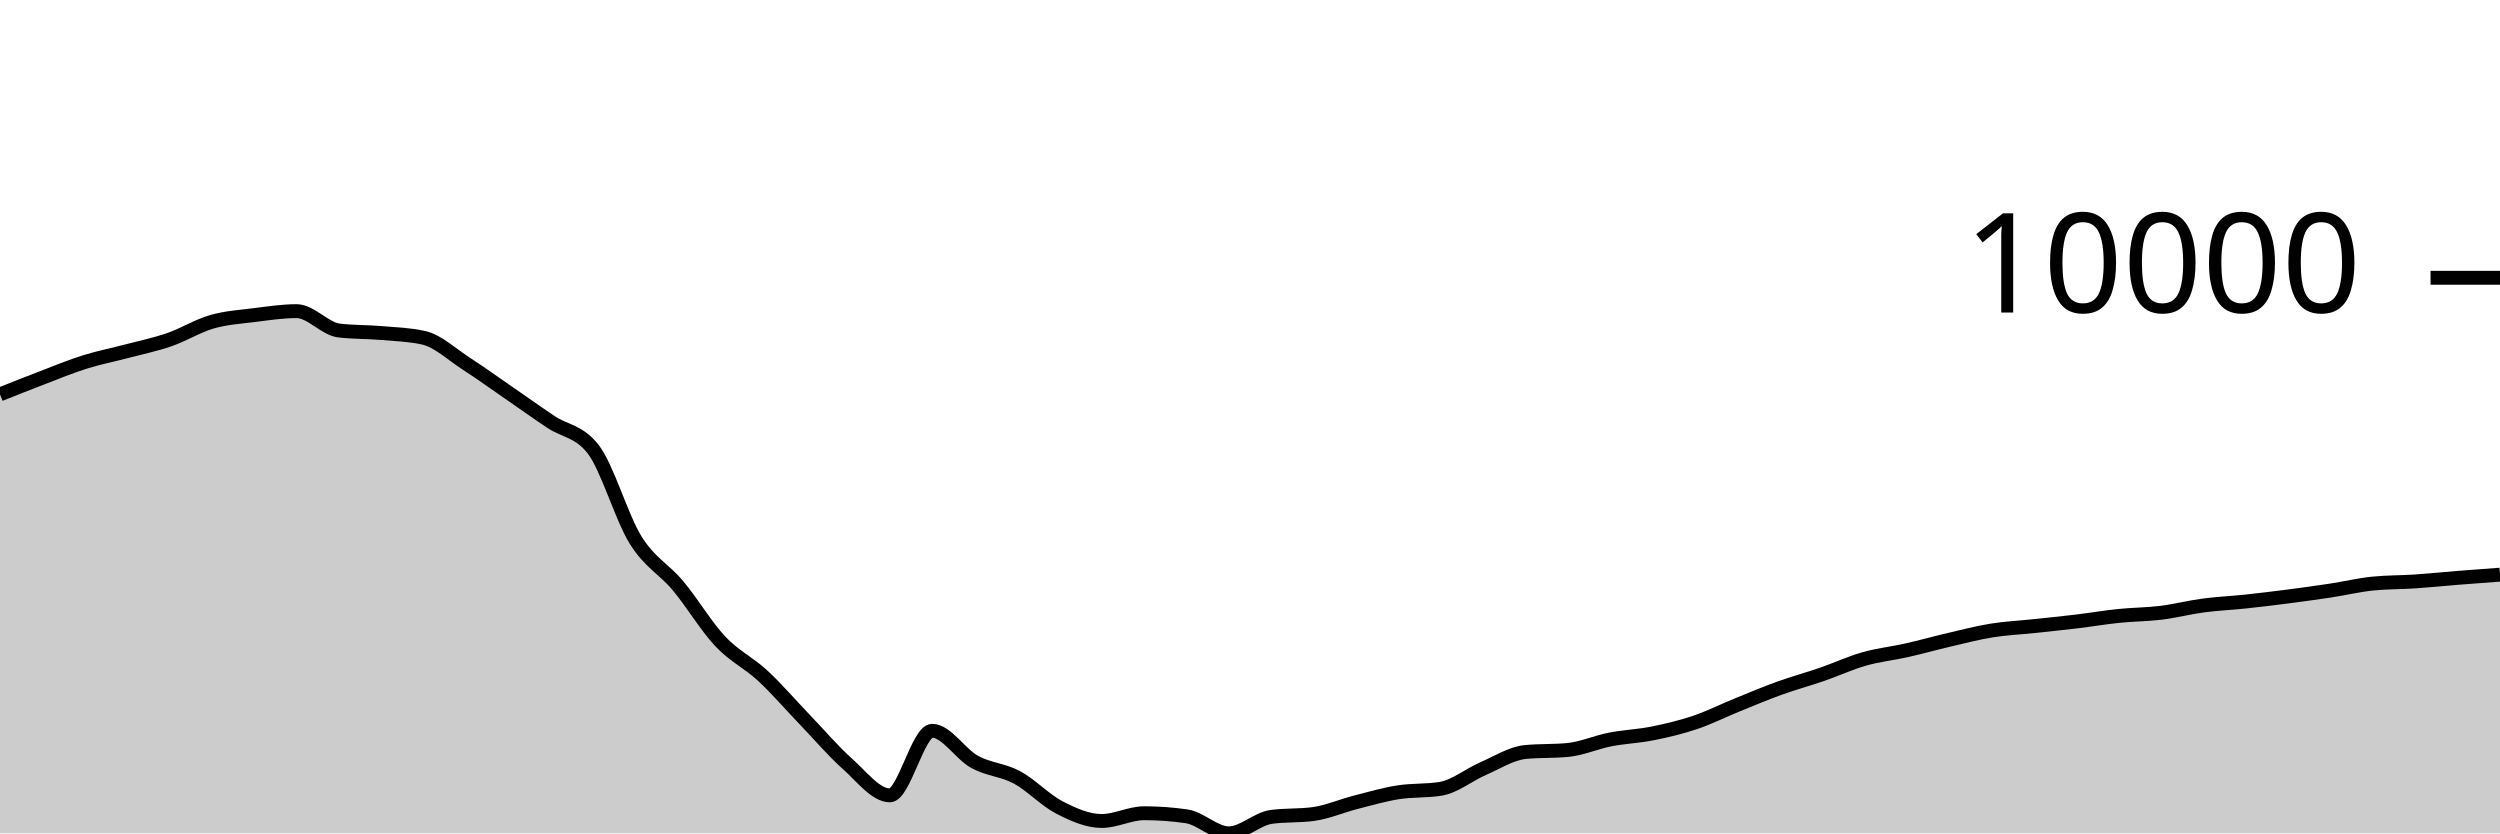
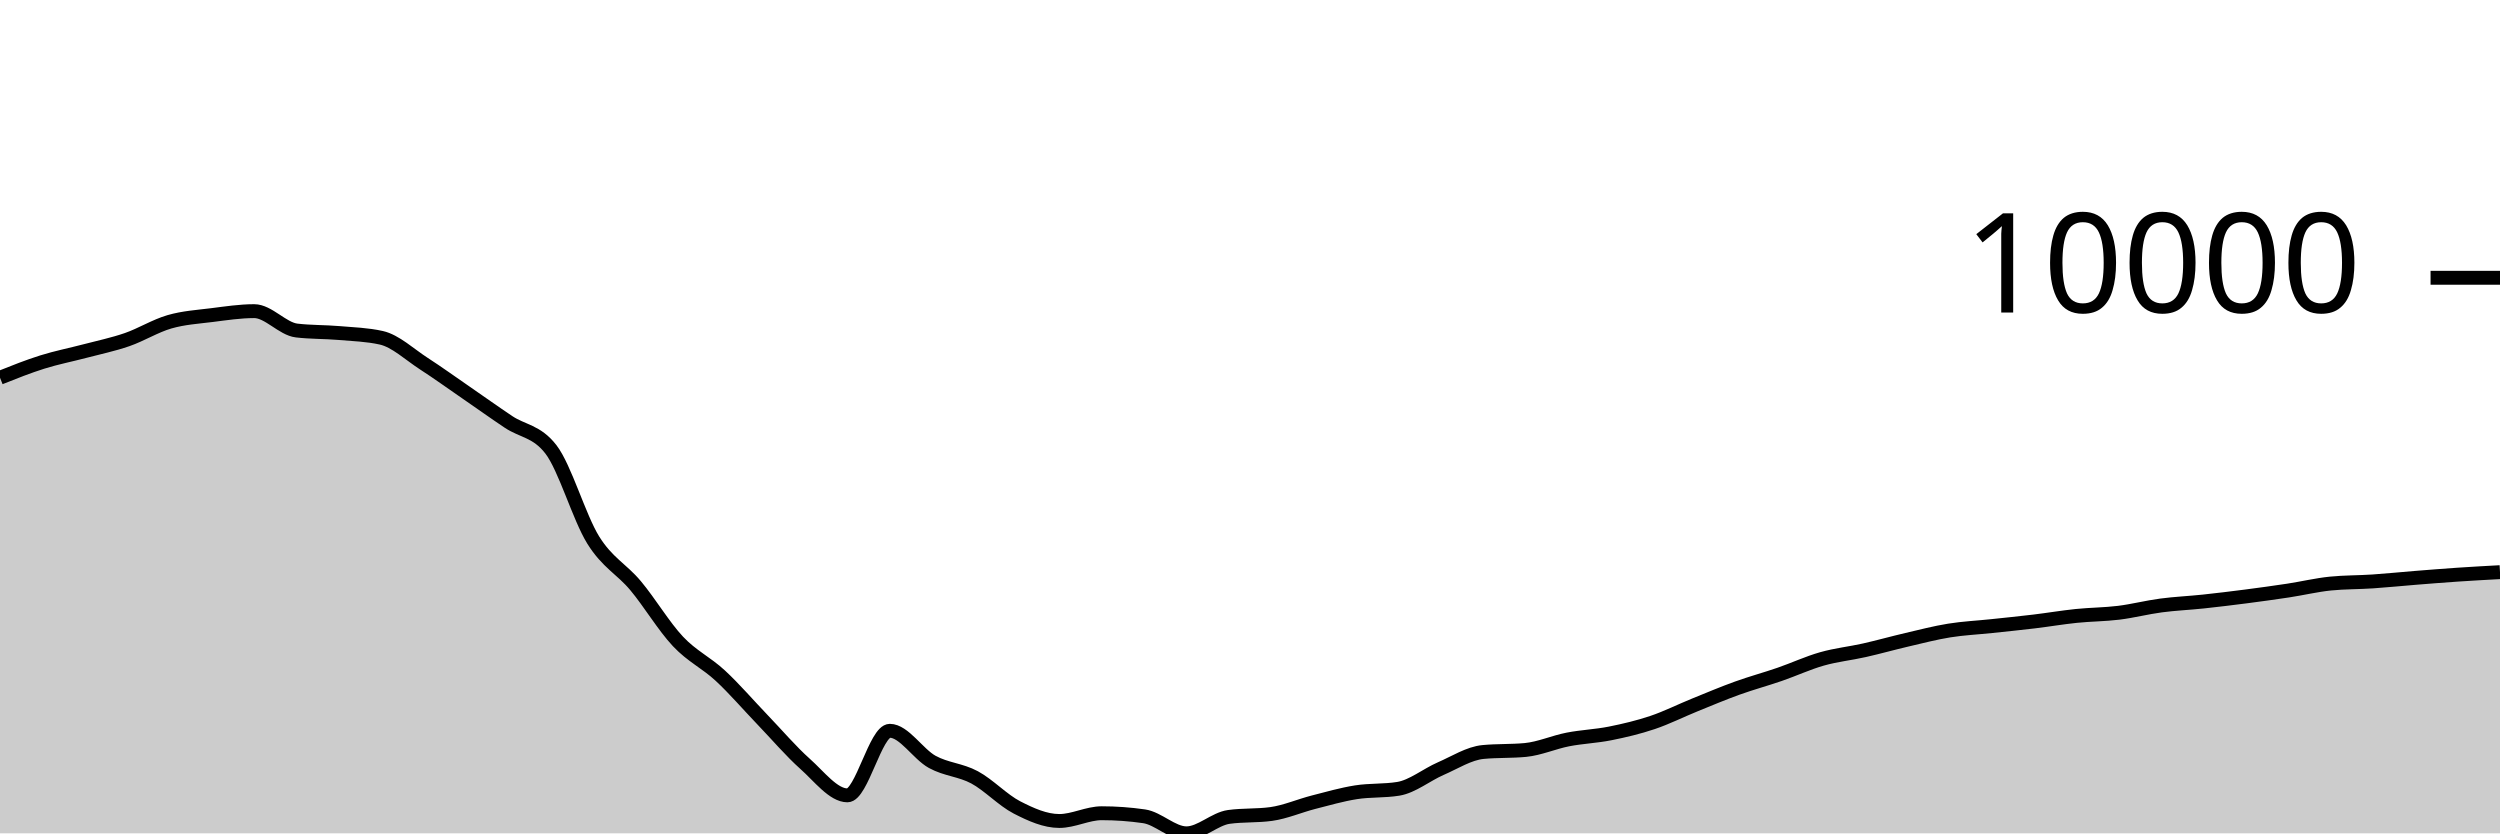
<svg xmlns="http://www.w3.org/2000/svg" viewBox="0 0 180 60">
  <g transform="translate(0,20)">
-     <path class="area" fill="rgba(0, 0, 0, 0.2)" d="M0,8.395C1.017,7.99,2.034,7.584,3.051,7.196C4.068,6.807,5.085,6.384,6.102,6.065C7.119,5.746,8.136,5.55,9.153,5.281C10.169,5.012,11.186,4.804,12.203,4.452C13.22,4.1,14.237,3.463,15.254,3.169C16.271,2.875,17.288,2.815,18.305,2.687C19.322,2.559,20.339,2.402,21.356,2.402C22.373,2.402,23.39,3.676,24.407,3.797C25.424,3.918,26.441,3.891,27.458,3.978C28.475,4.066,29.492,4.093,30.508,4.321C31.525,4.55,32.542,5.518,33.559,6.176C34.576,6.834,35.593,7.568,36.61,8.268C37.627,8.968,38.644,9.696,39.661,10.376C40.678,11.056,41.695,11.034,42.712,12.348C43.729,13.662,44.746,17.246,45.763,18.883C46.78,20.52,47.797,20.954,48.814,22.17C49.831,23.387,50.847,25.102,51.864,26.182C52.881,27.261,53.898,27.706,54.915,28.649C55.932,29.591,56.949,30.779,57.966,31.837C58.983,32.895,60,34.093,61.017,34.998C62.034,35.903,63.051,37.266,64.068,37.266C65.085,37.266,66.102,32.617,67.119,32.617C68.136,32.617,69.153,34.295,70.169,34.854C71.186,35.412,72.203,35.423,73.22,35.969C74.237,36.516,75.254,37.61,76.271,38.134C77.288,38.657,78.305,39.111,79.322,39.111C80.339,39.111,81.356,38.553,82.373,38.553C83.39,38.553,84.407,38.626,85.424,38.773C86.441,38.92,87.458,40,88.475,40C89.492,40,90.508,38.959,91.525,38.818C92.542,38.678,93.559,38.748,94.576,38.608C95.593,38.467,96.61,38.02,97.627,37.759C98.644,37.499,99.661,37.205,100.678,37.044C101.695,36.883,102.712,36.96,103.729,36.794C104.746,36.628,105.763,35.785,106.78,35.343C107.797,34.902,108.814,34.241,109.831,34.144C110.847,34.046,111.864,34.095,112.881,33.998C113.898,33.9,114.915,33.442,115.932,33.243C116.949,33.044,117.966,33.01,118.983,32.806C120,32.602,121.017,32.363,122.034,32.02C123.051,31.678,124.068,31.165,125.085,30.753C126.102,30.34,127.119,29.91,128.136,29.544C129.153,29.177,130.169,28.904,131.186,28.553C132.203,28.202,133.22,27.728,134.237,27.44C135.254,27.151,136.271,27.049,137.288,26.819C138.305,26.59,139.322,26.302,140.339,26.065C141.356,25.828,142.373,25.562,143.39,25.398C144.407,25.234,145.424,25.188,146.441,25.08C147.458,24.972,148.475,24.871,149.492,24.748C150.508,24.626,151.525,24.452,152.542,24.347C153.559,24.242,154.576,24.244,155.593,24.119C156.61,23.993,157.627,23.729,158.644,23.594C159.661,23.459,160.678,23.418,161.695,23.309C162.712,23.201,163.729,23.076,164.746,22.945C165.763,22.813,166.78,22.674,167.797,22.52C168.814,22.365,169.831,22.119,170.847,22.016C171.864,21.914,172.881,21.931,173.898,21.862C174.915,21.794,175.932,21.688,176.949,21.607C177.966,21.526,178.983,21.45,180,21.375L180,40C178.983,40,177.966,40,176.949,40C175.932,40,174.915,40,173.898,40C172.881,40,171.864,40,170.847,40C169.831,40,168.814,40,167.797,40C166.78,40,165.763,40,164.746,40C163.729,40,162.712,40,161.695,40C160.678,40,159.661,40,158.644,40C157.627,40,156.61,40,155.593,40C154.576,40,153.559,40,152.542,40C151.525,40,150.508,40,149.492,40C148.475,40,147.458,40,146.441,40C145.424,40,144.407,40,143.39,40C142.373,40,141.356,40,140.339,40C139.322,40,138.305,40,137.288,40C136.271,40,135.254,40,134.237,40C133.22,40,132.203,40,131.186,40C130.169,40,129.153,40,128.136,40C127.119,40,126.102,40,125.085,40C124.068,40,123.051,40,122.034,40C121.017,40,120,40,118.983,40C117.966,40,116.949,40,115.932,40C114.915,40,113.898,40,112.881,40C111.864,40,110.847,40,109.831,40C108.814,40,107.797,40,106.78,40C105.763,40,104.746,40,103.729,40C102.712,40,101.695,40,100.678,40C99.661,40,98.644,40,97.627,40C96.61,40,95.593,40,94.576,40C93.559,40,92.542,40,91.525,40C90.508,40,89.492,40,88.475,40C87.458,40,86.441,40,85.424,40C84.407,40,83.39,40,82.373,40C81.356,40,80.339,40,79.322,40C78.305,40,77.288,40,76.271,40C75.254,40,74.237,40,73.22,40C72.203,40,71.186,40,70.169,40C69.153,40,68.136,40,67.119,40C66.102,40,65.085,40,64.068,40C63.051,40,62.034,40,61.017,40C60,40,58.983,40,57.966,40C56.949,40,55.932,40,54.915,40C53.898,40,52.881,40,51.864,40C50.847,40,49.831,40,48.814,40C47.797,40,46.78,40,45.763,40C44.746,40,43.729,40,42.712,40C41.695,40,40.678,40,39.661,40C38.644,40,37.627,40,36.61,40C35.593,40,34.576,40,33.559,40C32.542,40,31.525,40,30.508,40C29.492,40,28.475,40,27.458,40C26.441,40,25.424,40,24.407,40C23.39,40,22.373,40,21.356,40C20.339,40,19.322,40,18.305,40C17.288,40,16.271,40,15.254,40C14.237,40,13.22,40,12.203,40C11.186,40,10.169,40,9.153,40C8.136,40,7.119,40,6.102,40C5.085,40,4.068,40,3.051,40C2.034,40,1.017,40,0,40Z" />
-     <path class="line" stroke="black" fill="none" d="M0,8.395C1.017,7.99,2.034,7.584,3.051,7.196C4.068,6.807,5.085,6.384,6.102,6.065C7.119,5.746,8.136,5.55,9.153,5.281C10.169,5.012,11.186,4.804,12.203,4.452C13.22,4.1,14.237,3.463,15.254,3.169C16.271,2.875,17.288,2.815,18.305,2.687C19.322,2.559,20.339,2.402,21.356,2.402C22.373,2.402,23.39,3.676,24.407,3.797C25.424,3.918,26.441,3.891,27.458,3.978C28.475,4.066,29.492,4.093,30.508,4.321C31.525,4.55,32.542,5.518,33.559,6.176C34.576,6.834,35.593,7.568,36.61,8.268C37.627,8.968,38.644,9.696,39.661,10.376C40.678,11.056,41.695,11.034,42.712,12.348C43.729,13.662,44.746,17.246,45.763,18.883C46.78,20.52,47.797,20.954,48.814,22.17C49.831,23.387,50.847,25.102,51.864,26.182C52.881,27.261,53.898,27.706,54.915,28.649C55.932,29.591,56.949,30.779,57.966,31.837C58.983,32.895,60,34.093,61.017,34.998C62.034,35.903,63.051,37.266,64.068,37.266C65.085,37.266,66.102,32.617,67.119,32.617C68.136,32.617,69.153,34.295,70.169,34.854C71.186,35.412,72.203,35.423,73.22,35.969C74.237,36.516,75.254,37.61,76.271,38.134C77.288,38.657,78.305,39.111,79.322,39.111C80.339,39.111,81.356,38.553,82.373,38.553C83.39,38.553,84.407,38.626,85.424,38.773C86.441,38.92,87.458,40,88.475,40C89.492,40,90.508,38.959,91.525,38.818C92.542,38.678,93.559,38.748,94.576,38.608C95.593,38.467,96.61,38.02,97.627,37.759C98.644,37.499,99.661,37.205,100.678,37.044C101.695,36.883,102.712,36.96,103.729,36.794C104.746,36.628,105.763,35.785,106.78,35.343C107.797,34.902,108.814,34.241,109.831,34.144C110.847,34.046,111.864,34.095,112.881,33.998C113.898,33.9,114.915,33.442,115.932,33.243C116.949,33.044,117.966,33.01,118.983,32.806C120,32.602,121.017,32.363,122.034,32.02C123.051,31.678,124.068,31.165,125.085,30.753C126.102,30.34,127.119,29.91,128.136,29.544C129.153,29.177,130.169,28.904,131.186,28.553C132.203,28.202,133.22,27.728,134.237,27.44C135.254,27.151,136.271,27.049,137.288,26.819C138.305,26.59,139.322,26.302,140.339,26.065C141.356,25.828,142.373,25.562,143.39,25.398C144.407,25.234,145.424,25.188,146.441,25.08C147.458,24.972,148.475,24.871,149.492,24.748C150.508,24.626,151.525,24.452,152.542,24.347C153.559,24.242,154.576,24.244,155.593,24.119C156.61,23.993,157.627,23.729,158.644,23.594C159.661,23.459,160.678,23.418,161.695,23.309C162.712,23.201,163.729,23.076,164.746,22.945C165.763,22.813,166.78,22.674,167.797,22.52C168.814,22.365,169.831,22.119,170.847,22.016C171.864,21.914,172.881,21.931,173.898,21.862C174.915,21.794,175.932,21.688,176.949,21.607C177.966,21.526,178.983,21.45,180,21.375" />
+     <path class="area" fill="rgba(0, 0, 0, 0.2)" d="M0,7.196C1.017,6.79,2.034,6.384,3.051,6.065C4.068,5.746,5.085,5.55,6.102,5.281C7.119,5.012,8.136,4.804,9.153,4.452C10.169,4.1,11.186,3.463,12.203,3.169C13.22,2.875,14.237,2.815,15.254,2.687C16.271,2.559,17.288,2.402,18.305,2.402C19.322,2.402,20.339,3.676,21.356,3.797C22.373,3.918,23.39,3.891,24.407,3.978C25.424,4.066,26.441,4.093,27.458,4.321C28.475,4.55,29.492,5.518,30.508,6.176C31.525,6.834,32.542,7.568,33.559,8.268C34.576,8.968,35.593,9.696,36.61,10.376C37.627,11.056,38.644,11.034,39.661,12.348C40.678,13.662,41.695,17.246,42.712,18.883C43.729,20.52,44.746,20.954,45.763,22.17C46.78,23.387,47.797,25.102,48.814,26.182C49.831,27.261,50.847,27.706,51.864,28.649C52.881,29.591,53.898,30.779,54.915,31.837C55.932,32.895,56.949,34.093,57.966,34.998C58.983,35.903,60,37.266,61.017,37.266C62.034,37.266,63.051,32.617,64.068,32.617C65.085,32.617,66.102,34.295,67.119,34.854C68.136,35.412,69.153,35.423,70.169,35.969C71.186,36.516,72.203,37.61,73.22,38.134C74.237,38.657,75.254,39.111,76.271,39.111C77.288,39.111,78.305,38.553,79.322,38.553C80.339,38.553,81.356,38.626,82.373,38.773C83.39,38.92,84.407,40,85.424,40C86.441,40,87.458,38.959,88.475,38.818C89.492,38.678,90.508,38.748,91.525,38.608C92.542,38.467,93.559,38.02,94.576,37.759C95.593,37.499,96.61,37.205,97.627,37.044C98.644,36.883,99.661,36.96,100.678,36.794C101.695,36.628,102.712,35.785,103.729,35.343C104.746,34.902,105.763,34.241,106.78,34.144C107.797,34.046,108.814,34.095,109.831,33.998C110.847,33.9,111.864,33.442,112.881,33.243C113.898,33.044,114.915,33.01,115.932,32.806C116.949,32.602,117.966,32.363,118.983,32.02C120,31.678,121.017,31.165,122.034,30.753C123.051,30.34,124.068,29.91,125.085,29.544C126.102,29.177,127.119,28.904,128.136,28.553C129.153,28.202,130.169,27.728,131.186,27.44C132.203,27.151,133.22,27.049,134.237,26.819C135.254,26.59,136.271,26.302,137.288,26.065C138.305,25.828,139.322,25.562,140.339,25.398C141.356,25.234,142.373,25.188,143.39,25.08C144.407,24.972,145.424,24.871,146.441,24.748C147.458,24.626,148.475,24.452,149.492,24.347C150.508,24.242,151.525,24.244,152.542,24.119C153.559,23.993,154.576,23.729,155.593,23.594C156.61,23.459,157.627,23.418,158.644,23.309C159.661,23.201,160.678,23.076,161.695,22.945C162.712,22.813,163.729,22.674,164.746,22.52C165.763,22.365,166.78,22.119,167.797,22.016C168.814,21.914,169.831,21.931,170.847,21.862C171.864,21.794,172.881,21.688,173.898,21.607C174.915,21.526,175.932,21.443,176.949,21.375C177.966,21.306,178.983,21.251,180,21.195L180,40C178.983,40,177.966,40,176.949,40C175.932,40,174.915,40,173.898,40C172.881,40,171.864,40,170.847,40C169.831,40,168.814,40,167.797,40C166.78,40,165.763,40,164.746,40C163.729,40,162.712,40,161.695,40C160.678,40,159.661,40,158.644,40C157.627,40,156.61,40,155.593,40C154.576,40,153.559,40,152.542,40C151.525,40,150.508,40,149.492,40C148.475,40,147.458,40,146.441,40C145.424,40,144.407,40,143.39,40C142.373,40,141.356,40,140.339,40C139.322,40,138.305,40,137.288,40C136.271,40,135.254,40,134.237,40C133.22,40,132.203,40,131.186,40C130.169,40,129.153,40,128.136,40C127.119,40,126.102,40,125.085,40C124.068,40,123.051,40,122.034,40C121.017,40,120,40,118.983,40C117.966,40,116.949,40,115.932,40C114.915,40,113.898,40,112.881,40C111.864,40,110.847,40,109.831,40C108.814,40,107.797,40,106.78,40C105.763,40,104.746,40,103.729,40C102.712,40,101.695,40,100.678,40C99.661,40,98.644,40,97.627,40C96.61,40,95.593,40,94.576,40C93.559,40,92.542,40,91.525,40C90.508,40,89.492,40,88.475,40C87.458,40,86.441,40,85.424,40C84.407,40,83.39,40,82.373,40C81.356,40,80.339,40,79.322,40C78.305,40,77.288,40,76.271,40C75.254,40,74.237,40,73.22,40C72.203,40,71.186,40,70.169,40C69.153,40,68.136,40,67.119,40C66.102,40,65.085,40,64.068,40C63.051,40,62.034,40,61.017,40C60,40,58.983,40,57.966,40C56.949,40,55.932,40,54.915,40C53.898,40,52.881,40,51.864,40C50.847,40,49.831,40,48.814,40C47.797,40,46.78,40,45.763,40C44.746,40,43.729,40,42.712,40C41.695,40,40.678,40,39.661,40C38.644,40,37.627,40,36.61,40C35.593,40,34.576,40,33.559,40C32.542,40,31.525,40,30.508,40C29.492,40,28.475,40,27.458,40C26.441,40,25.424,40,24.407,40C23.39,40,22.373,40,21.356,40C20.339,40,19.322,40,18.305,40C17.288,40,16.271,40,15.254,40C14.237,40,13.22,40,12.203,40C11.186,40,10.169,40,9.153,40C8.136,40,7.119,40,6.102,40C5.085,40,4.068,40,3.051,40C2.034,40,1.017,40,0,40Z" />
+     <path class="line" stroke="black" fill="none" d="M0,7.196C1.017,6.79,2.034,6.384,3.051,6.065C4.068,5.746,5.085,5.55,6.102,5.281C7.119,5.012,8.136,4.804,9.153,4.452C10.169,4.1,11.186,3.463,12.203,3.169C13.22,2.875,14.237,2.815,15.254,2.687C16.271,2.559,17.288,2.402,18.305,2.402C19.322,2.402,20.339,3.676,21.356,3.797C22.373,3.918,23.39,3.891,24.407,3.978C25.424,4.066,26.441,4.093,27.458,4.321C28.475,4.55,29.492,5.518,30.508,6.176C31.525,6.834,32.542,7.568,33.559,8.268C34.576,8.968,35.593,9.696,36.61,10.376C37.627,11.056,38.644,11.034,39.661,12.348C40.678,13.662,41.695,17.246,42.712,18.883C43.729,20.52,44.746,20.954,45.763,22.17C46.78,23.387,47.797,25.102,48.814,26.182C49.831,27.261,50.847,27.706,51.864,28.649C52.881,29.591,53.898,30.779,54.915,31.837C55.932,32.895,56.949,34.093,57.966,34.998C58.983,35.903,60,37.266,61.017,37.266C62.034,37.266,63.051,32.617,64.068,32.617C65.085,32.617,66.102,34.295,67.119,34.854C68.136,35.412,69.153,35.423,70.169,35.969C71.186,36.516,72.203,37.61,73.22,38.134C74.237,38.657,75.254,39.111,76.271,39.111C77.288,39.111,78.305,38.553,79.322,38.553C80.339,38.553,81.356,38.626,82.373,38.773C83.39,38.92,84.407,40,85.424,40C86.441,40,87.458,38.959,88.475,38.818C89.492,38.678,90.508,38.748,91.525,38.608C92.542,38.467,93.559,38.02,94.576,37.759C95.593,37.499,96.61,37.205,97.627,37.044C98.644,36.883,99.661,36.96,100.678,36.794C101.695,36.628,102.712,35.785,103.729,35.343C104.746,34.902,105.763,34.241,106.78,34.144C107.797,34.046,108.814,34.095,109.831,33.998C110.847,33.9,111.864,33.442,112.881,33.243C113.898,33.044,114.915,33.01,115.932,32.806C116.949,32.602,117.966,32.363,118.983,32.02C120,31.678,121.017,31.165,122.034,30.753C123.051,30.34,124.068,29.91,125.085,29.544C126.102,29.177,127.119,28.904,128.136,28.553C129.153,28.202,130.169,27.728,131.186,27.44C132.203,27.151,133.22,27.049,134.237,26.819C135.254,26.59,136.271,26.302,137.288,26.065C138.305,25.828,139.322,25.562,140.339,25.398C141.356,25.234,142.373,25.188,143.39,25.08C144.407,24.972,145.424,24.871,146.441,24.748C147.458,24.626,148.475,24.452,149.492,24.347C150.508,24.242,151.525,24.244,152.542,24.119C153.559,23.993,154.576,23.729,155.593,23.594C156.61,23.459,157.627,23.418,158.644,23.309C159.661,23.201,160.678,23.076,161.695,22.945C162.712,22.813,163.729,22.674,164.746,22.52C165.763,22.365,166.78,22.119,167.797,22.016C168.814,21.914,169.831,21.931,170.847,21.862C171.864,21.794,172.881,21.688,173.898,21.607C174.915,21.526,175.932,21.443,176.949,21.375C177.966,21.306,178.983,21.251,180,21.195" />
    <path class="axis-ceiling" stroke-width="1" stroke="black" fill="none" d="M175,0L180,0" />
    <text class="axis-ceiling-label" font-family="sans-serif" text-anchor="end" font-size="10px" x="170" y="2.5">10000</text>
  </g>
</svg>
